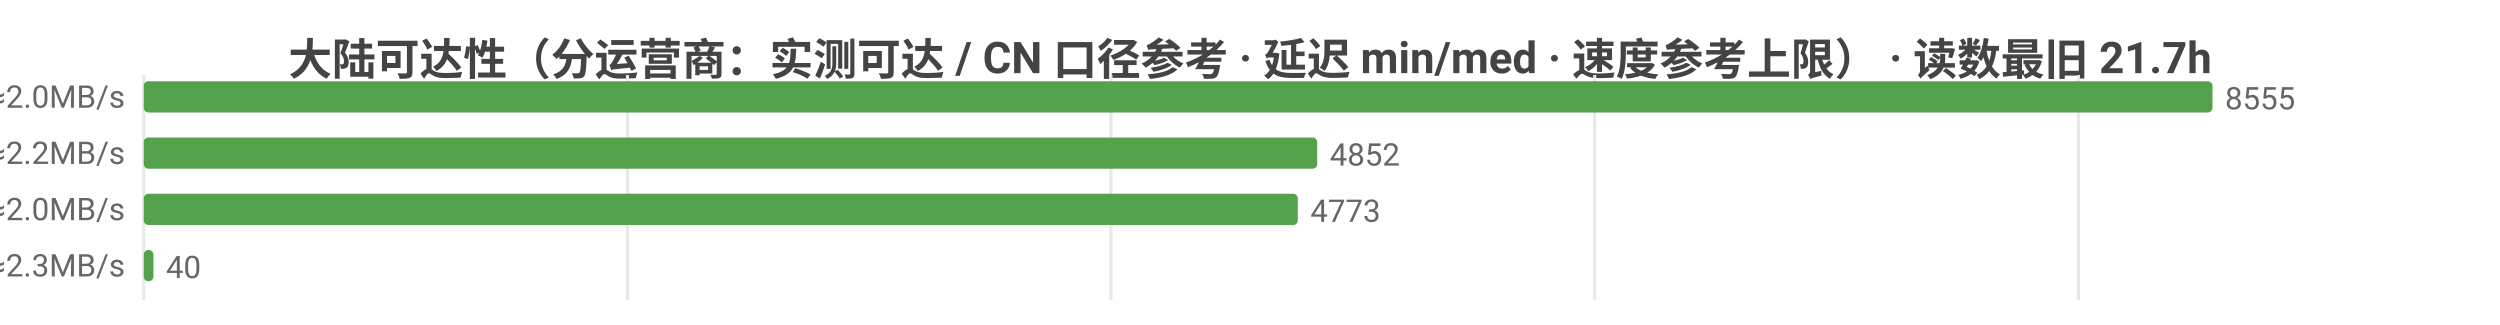
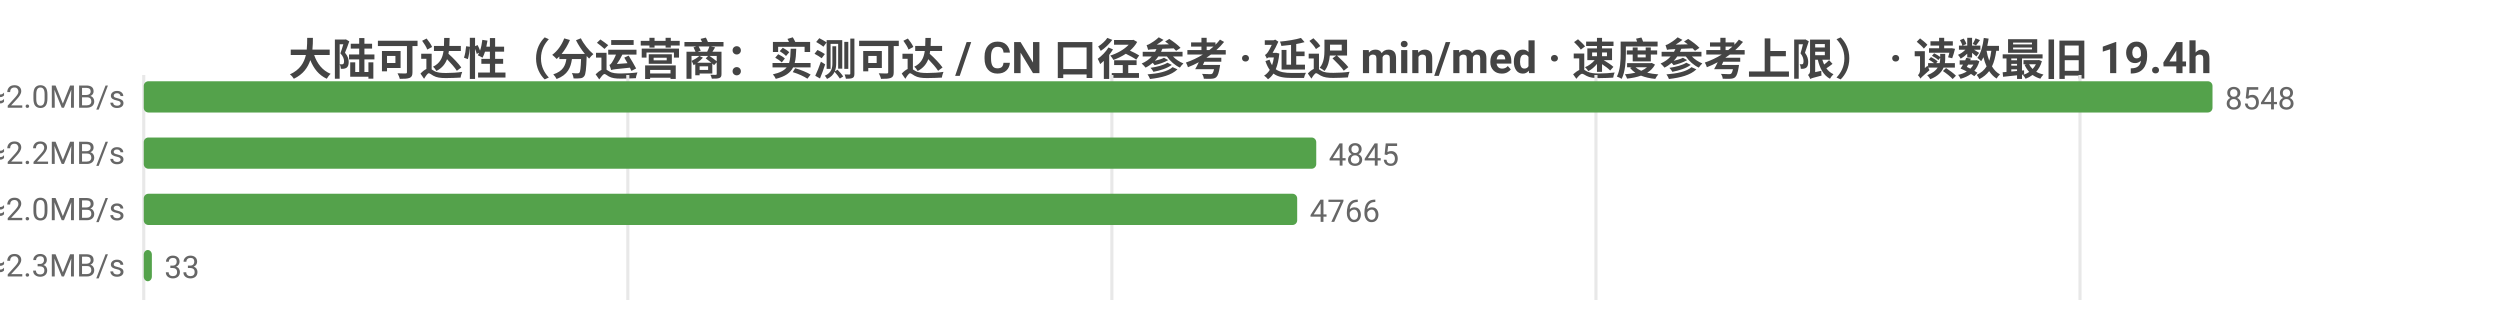
<svg xmlns="http://www.w3.org/2000/svg" width="800" height="104" viewBox="0 0 800 104">
  <rect width="800" height="104" fill="#ffffff" />
  <style>text{font-family:system-ui,-apple-system,'Segoe UI',Roboto,'PingFang SC','Microsoft YaHei','Noto Sans CJK SC',sans-serif}.g{stroke:#e8e8e8;stroke-width:1}.a{stroke:#999;stroke-width:1}.t{font-size:10px;fill:#666}.m{font-size:10px;text-anchor:middle;fill:#666}.e{font-size:10px;text-anchor:end;fill:#666}.l{font-size:11px;fill:#333}.tt{font-size:14px;font-weight:600;text-anchor:middle;fill:#444}.em{font-size:13px;text-anchor:middle;fill:#999}</style>
-   <text class="tt" x="400.0" y="24">大陆可达性（分运营商：实测可达 / CN 口径参考 · 延迟 min/med · 速度参考上限） · 读数最旧 21.7h</text>
+   <text class="tt" x="400.0" y="24">大陆可达性（分运营商：实测可达 / CN 口径参考 · 延迟 min/med · 速度参考上限） · 读数最旧 19.4h</text>
  <line class="g" x1="46" y1="24" x2="46" y2="96" />
-   <line class="g" x1="200.8" y1="24" x2="200.8" y2="96" />
-   <line class="g" x1="355.5" y1="24" x2="355.5" y2="96" />
-   <line class="g" x1="510.3" y1="24" x2="510.3" y2="96" />
-   <line class="g" x1="665.1" y1="24" x2="665.1" y2="96" />
-   <text class="e" x="40" y="35">中国电信  实测可达 8555/8563 · CN口径 17570  min20/med242ms  ≈2.0MB/s</text>
+   <line class="g" x1="200.9" y1="24" x2="200.9" y2="96" />
+   <line class="g" x1="355.8" y1="24" x2="355.8" y2="96" />
+   <line class="g" x1="510.7" y1="24" x2="510.7" y2="96" />
+   <line class="g" x1="665.6" y1="24" x2="665.6" y2="96" />
+   <text class="e" x="40" y="35">中国电信  实测可达 8548/8556 · CN口径 17570  min20/med242ms  ≈2.0MB/s</text>
  <rect x="46" y="26" width="662" height="10" fill="#54a24b" rx="1.5" />
-   <text class="t" x="712" y="35">8555</text>
-   <text class="e" x="40" y="53">中国联通  实测可达 4852/4856 · CN口径 17570  min30/med214ms  ≈2.2MB/s</text>
-   <rect x="46" y="44" width="375.5" height="10" fill="#54a24b" rx="1.5" />
-   <text class="t" x="425.5" y="53">4852</text>
-   <text class="e" x="40" y="71">中国移动  实测可达 4773/4777 · CN口径 17570  min31/med236ms  ≈2.0MB/s</text>
-   <rect x="46" y="62" width="369.3" height="10" fill="#54a24b" rx="1.5" />
-   <text class="t" x="419.3" y="71">4773</text>
-   <text class="e" x="40" y="89">中国多线  实测可达 40/40 · CN口径 17570  min56/med209ms  ≈2.3MB/s</text>
-   <rect x="46" y="80" width="3.1" height="10" fill="#54a24b" rx="1.5" />
-   <text class="t" x="53.1" y="89">40</text>
+   <text class="t" x="712" y="35">8548</text>
+   <text class="e" x="40" y="53">中国联通  实测可达 4845/4849 · CN口径 17570  min30/med214ms  ≈2.2MB/s</text>
+   <rect x="46" y="44" width="375.2" height="10" fill="#54a24b" rx="1.5" />
+   <text class="t" x="425.2" y="53">4845</text>
+   <text class="e" x="40" y="71">中国移动  实测可达 4766/4770 · CN口径 17570  min31/med236ms  ≈2.0MB/s</text>
+   <rect x="46" y="62" width="369.1" height="10" fill="#54a24b" rx="1.5" />
+   <text class="t" x="419.1" y="71">4766</text>
+   <text class="e" x="40" y="89">中国多线  实测可达 33/33 · CN口径 17570  min56/med210ms  ≈2.3MB/s</text>
+   <rect x="46" y="80" width="2.6" height="10" fill="#54a24b" rx="1.5" />
+   <text class="t" x="52.6" y="89">33</text>
</svg>
